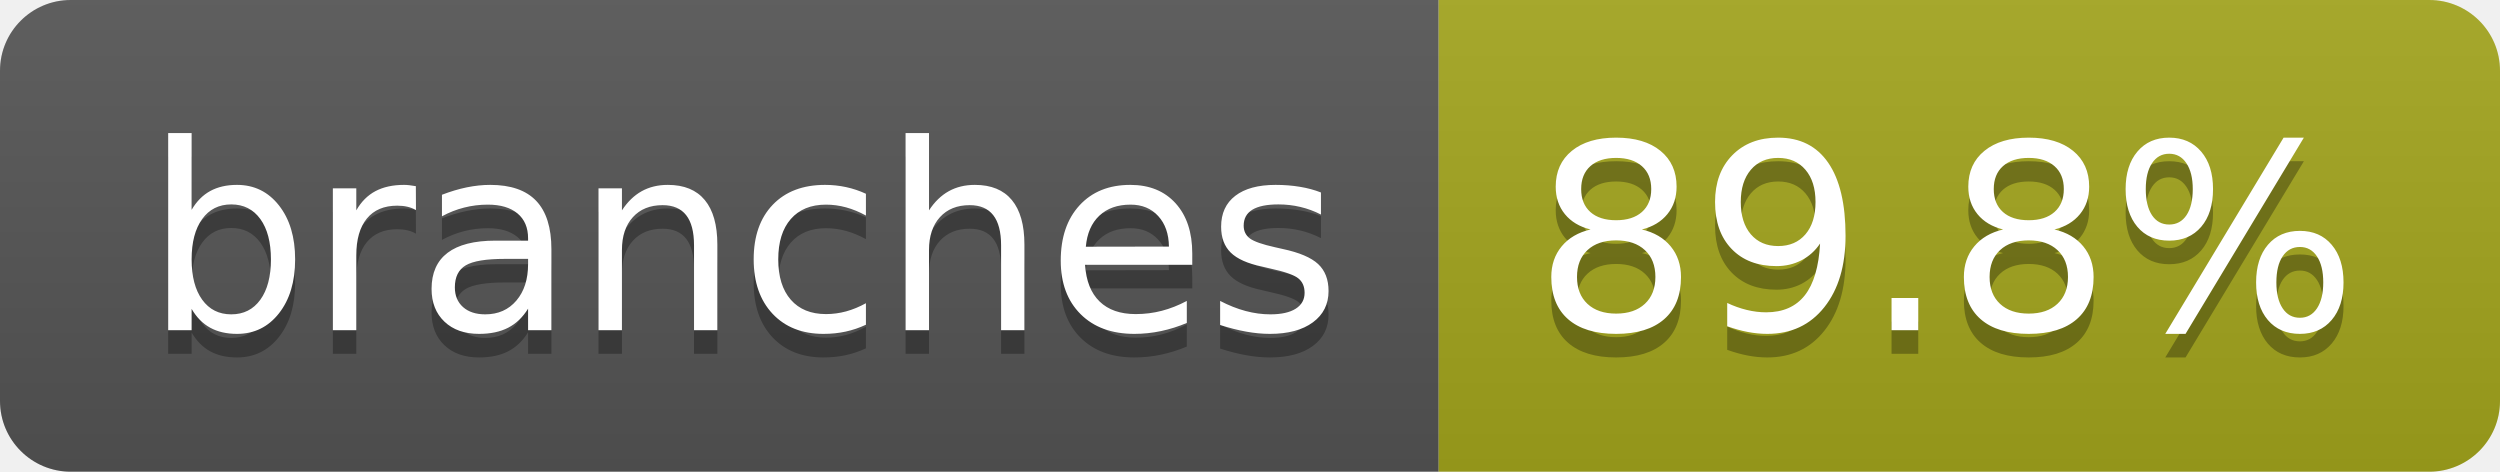
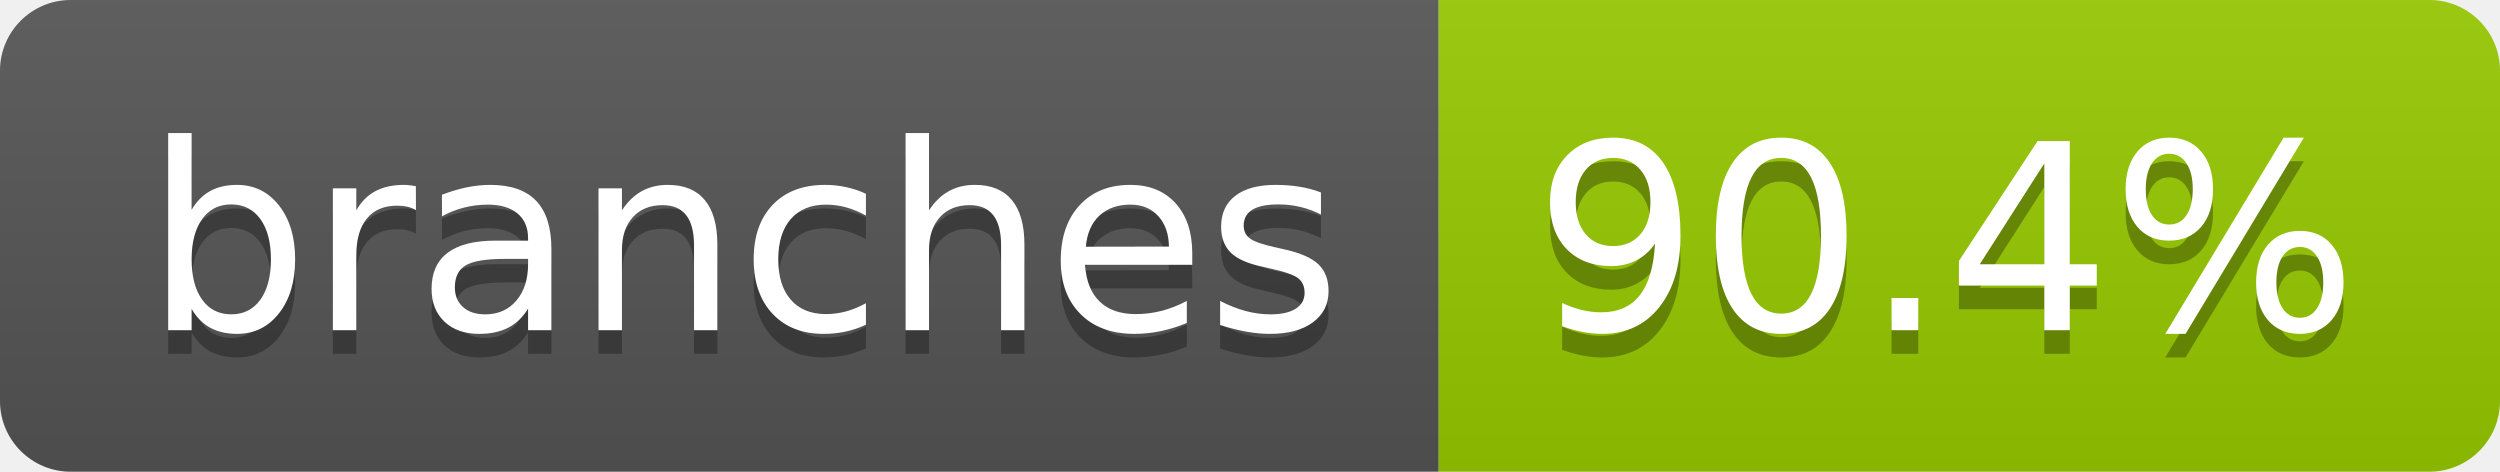
- <svg xmlns="http://www.w3.org/2000/svg" width="106" height="20" role="img" aria-label="branches: 89.8%">
+ <svg xmlns="http://www.w3.org/2000/svg" width="106" height="20" role="img" aria-label="branches: 90.4%">
  <linearGradient id="s" x2="0" y2="100%">
    <stop offset="0" stop-color="#bbb" stop-opacity=".1" />
    <stop offset="1" stop-opacity=".1" />
  </linearGradient>
  <clipPath id="r">
    <rect width="106" height="20" rx="3" fill="#fff" />
  </clipPath>
  <g clip-path="url(#r)">
    <rect width="61" height="20" fill="#555" />
-     <rect x="61" width="45" height="20" fill="#a4a61d" />
+     <rect x="61" width="45" height="20" fill="#97ca00" />
    <rect width="106" height="20" fill="url(#s)" />
  </g>
  <g fill="#fff" text-anchor="middle" font-family="Verdana,Geneva,DejaVu Sans,sans-serif" text-rendering="geometricPrecision" font-size="110">
    <text aria-hidden="true" x="315" y="150" fill="#010101" fill-opacity=".3" transform="scale(.1)" textLength="507">branches</text>
    <text x="315" y="140" transform="scale(.1)" fill="#fff" textLength="507">branches</text>
-     <text aria-hidden="true" x="825" y="150" fill="#010101" fill-opacity=".3" transform="scale(.1)" textLength="350">89.8%</text>
-     <text x="825" y="140" transform="scale(.1)" fill="#fff" textLength="350">89.8%</text>
+     <text aria-hidden="true" x="825" y="150" fill="#010101" fill-opacity=".3" transform="scale(.1)" textLength="350">90.4%</text>
+     <text x="825" y="140" transform="scale(.1)" fill="#fff" textLength="350">90.4%</text>
  </g>
</svg>
